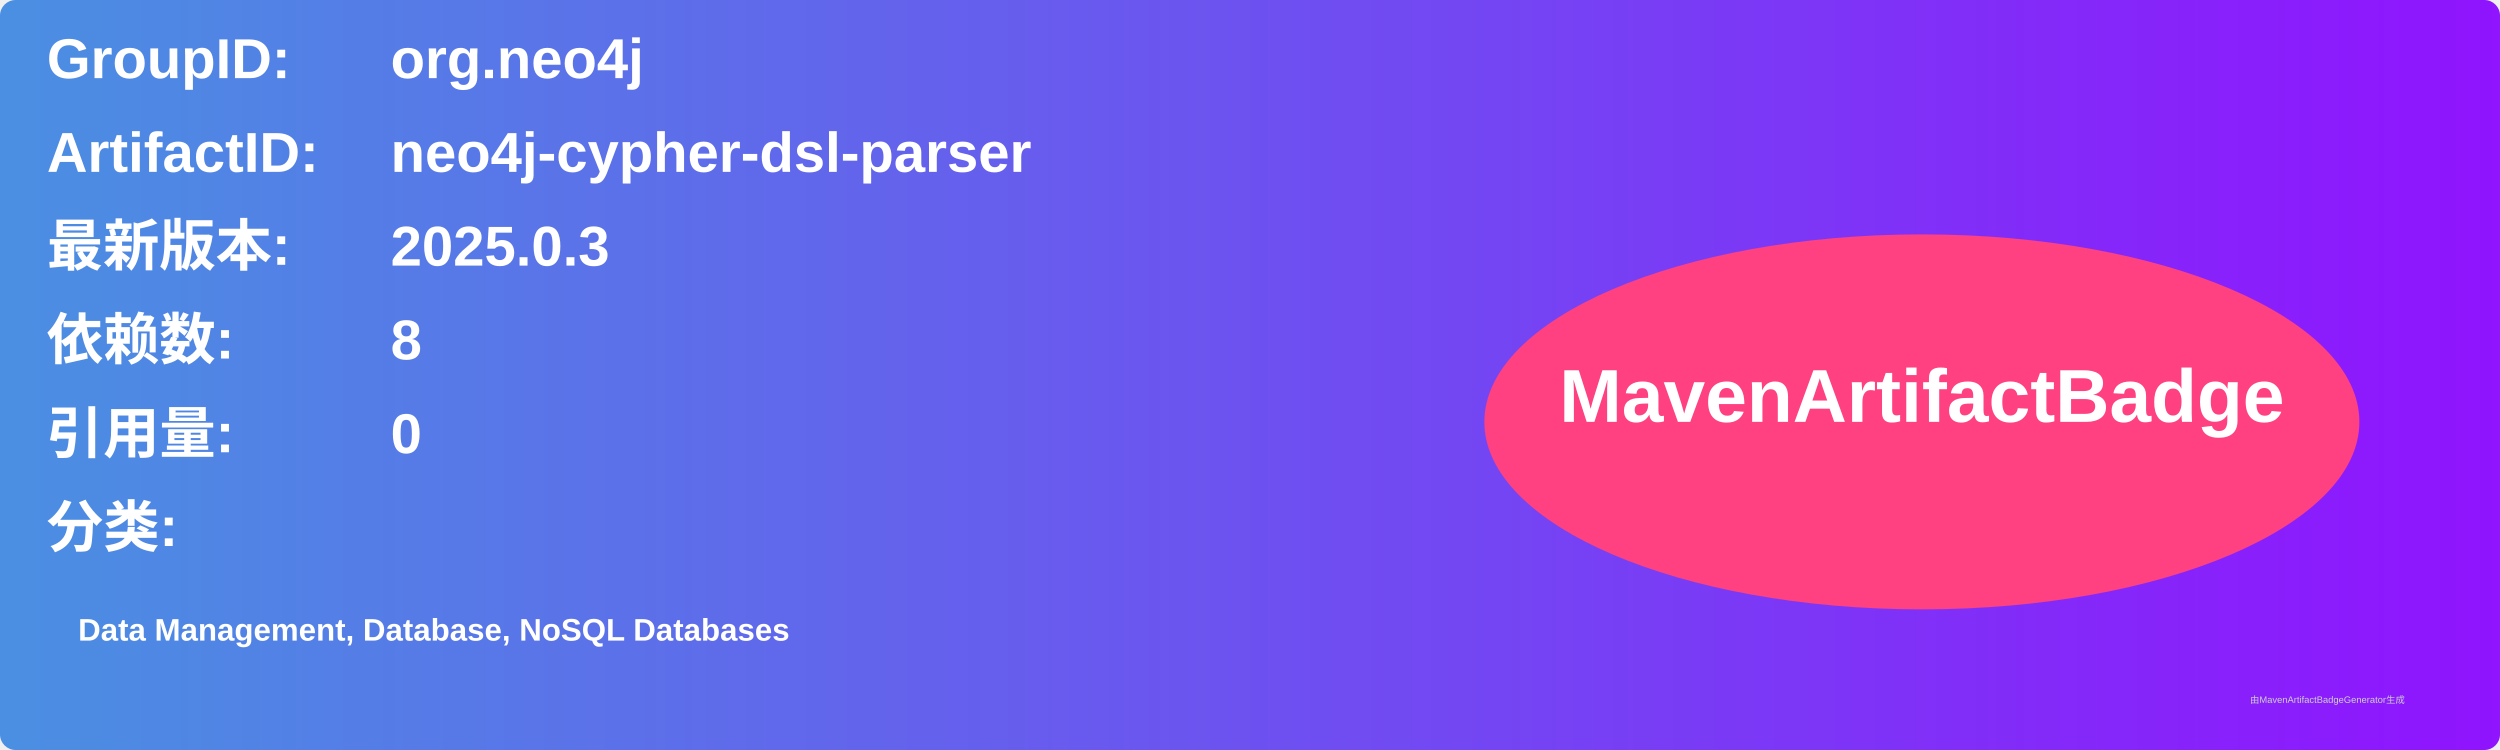
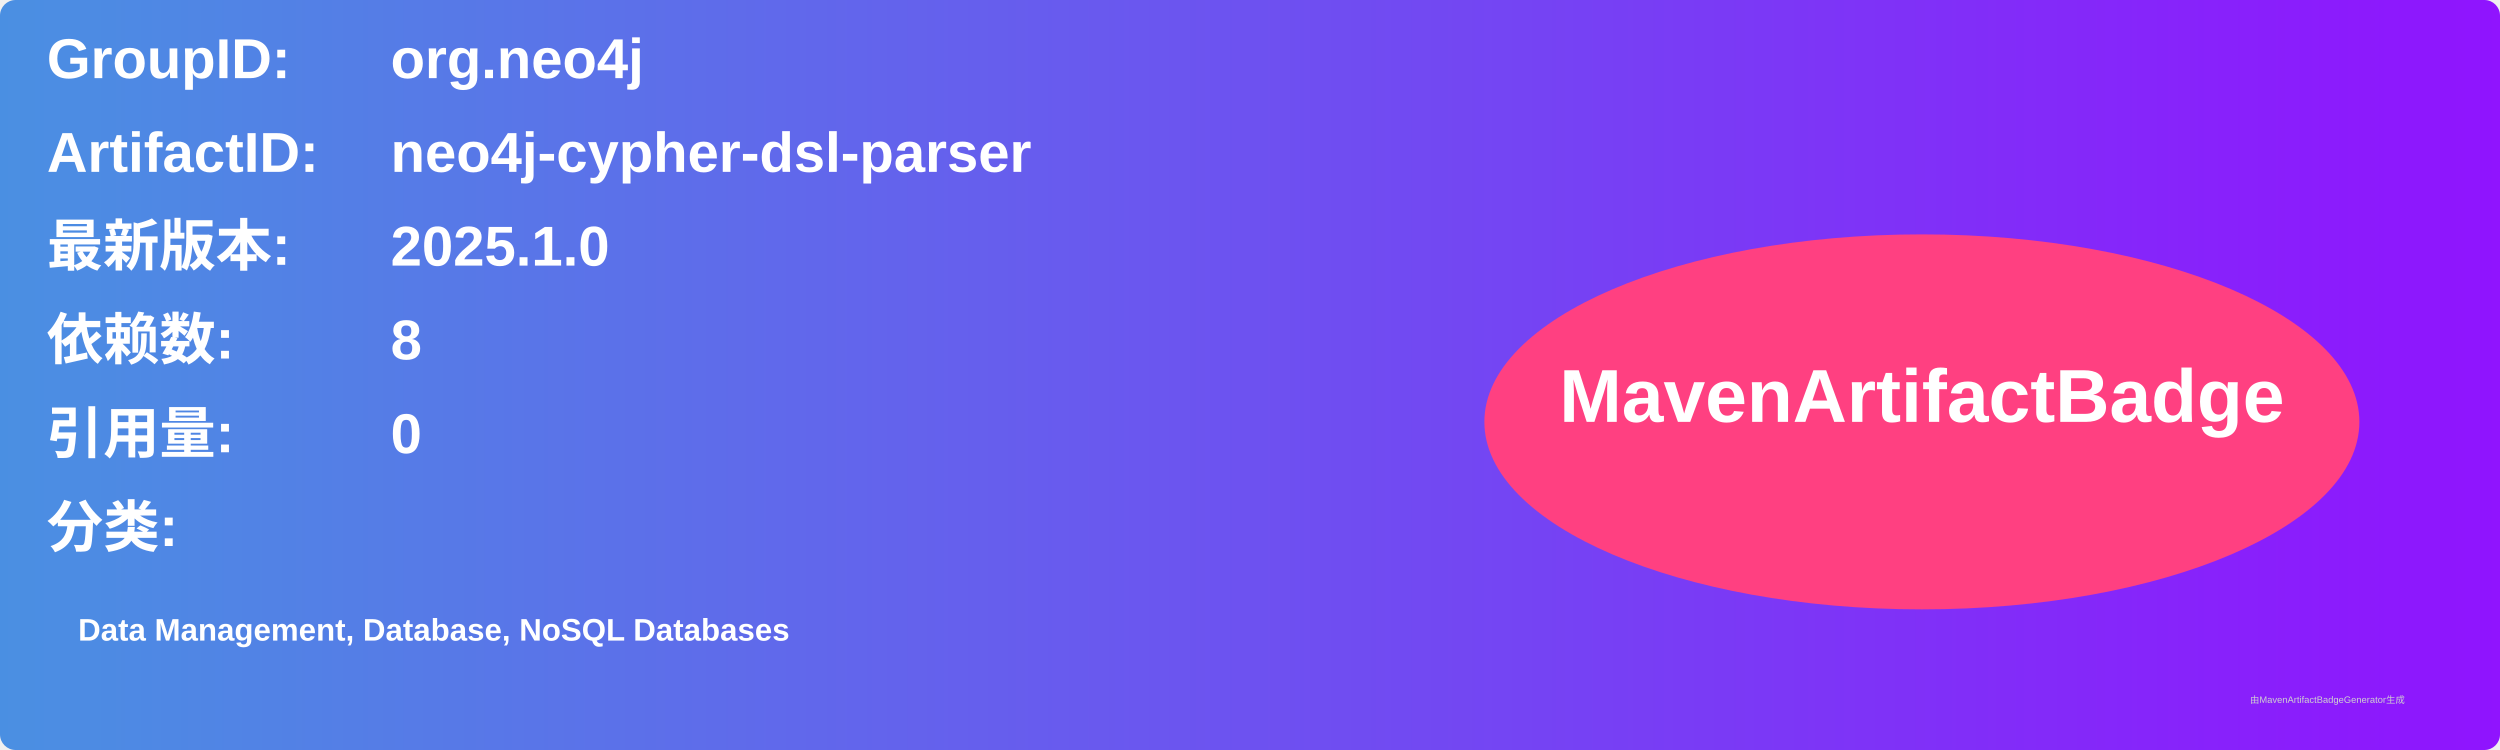
<svg xmlns="http://www.w3.org/2000/svg" width="800" height="240" viewBox="0 0 800 240">
  <linearGradient id="grad" x1="0%" y1="0%" x2="100%" y2="0%">
    <stop offset="0%" stop-color="#4a90e2" />
    <stop offset="100%" stop-color="#9013fe" />
  </linearGradient>
  <rect width="100%" height="100%" rx="5" ry="5" fill="url(#grad)" />
  <g transform="translate(15, 15)">
    <text x="0" y="10" font-family="Arial" font-size="18" fill="white" font-weight="bold" width="260">GroupID:</text>
    <text x="110" y="10" font-family="Arial" font-size="18" fill="white" font-weight="bold" width="460">org.neo4j</text>
    <text x="0" y="40" font-family="Arial" font-size="18" fill="white" font-weight="bold" width="260">ArtifactID:</text>
    <text x="110" y="40" font-family="Arial" font-size="18" fill="white" font-weight="bold" width="460">neo4j-cypher-dsl-parser</text>
    <text x="0" y="70" font-family="Arial" font-size="18" fill="white" font-weight="bold">最新版本:</text>
    <text x="110" y="70" font-family="Arial" font-size="18" fill="white" font-weight="bold">
-       <tspan font-weight="bold">2025.0.3</tspan>
+       <tspan font-weight="bold">2025.1.0</tspan>
    </text>
    <text x="0" y="100" font-family="Arial" font-size="18" fill="white" font-weight="bold">依赖数: </text>
    <text x="110" y="100" font-family="Arial" font-size="18" fill="white">
      <tspan font-weight="bold">8</tspan>
    </text>
    <text x="0" y="130" font-family="Arial" font-size="18" fill="white" font-weight="bold">引用量: </text>
    <text x="110" y="130" font-family="Arial" font-size="18" fill="white">
      <tspan font-weight="bold">0</tspan>
    </text>
    <text x="0" y="160" font-family="Arial" font-size="18" fill="white" font-weight="bold">分类:</text>
    <text x="10" y="190" font-family="Arial" font-size="10" fill="white">
      <tspan font-weight="bold">Data Management, Database, NoSQL Databases</tspan>
    </text>
    <ellipse cx="600" cy="120" rx="140" ry="60" fill="#ff4081" />
    <text x="600" y="120" text-anchor="middle" font-family="Arial" font-size="24" fill="white" font-weight="bold">MavenArtifactBadge</text>
  </g>
  <text x="720" y="225" font-family="Arial" font-size="3" fill="#d0d0d0">由MavenArtifactBadgeGenerator生成</text>
</svg>
